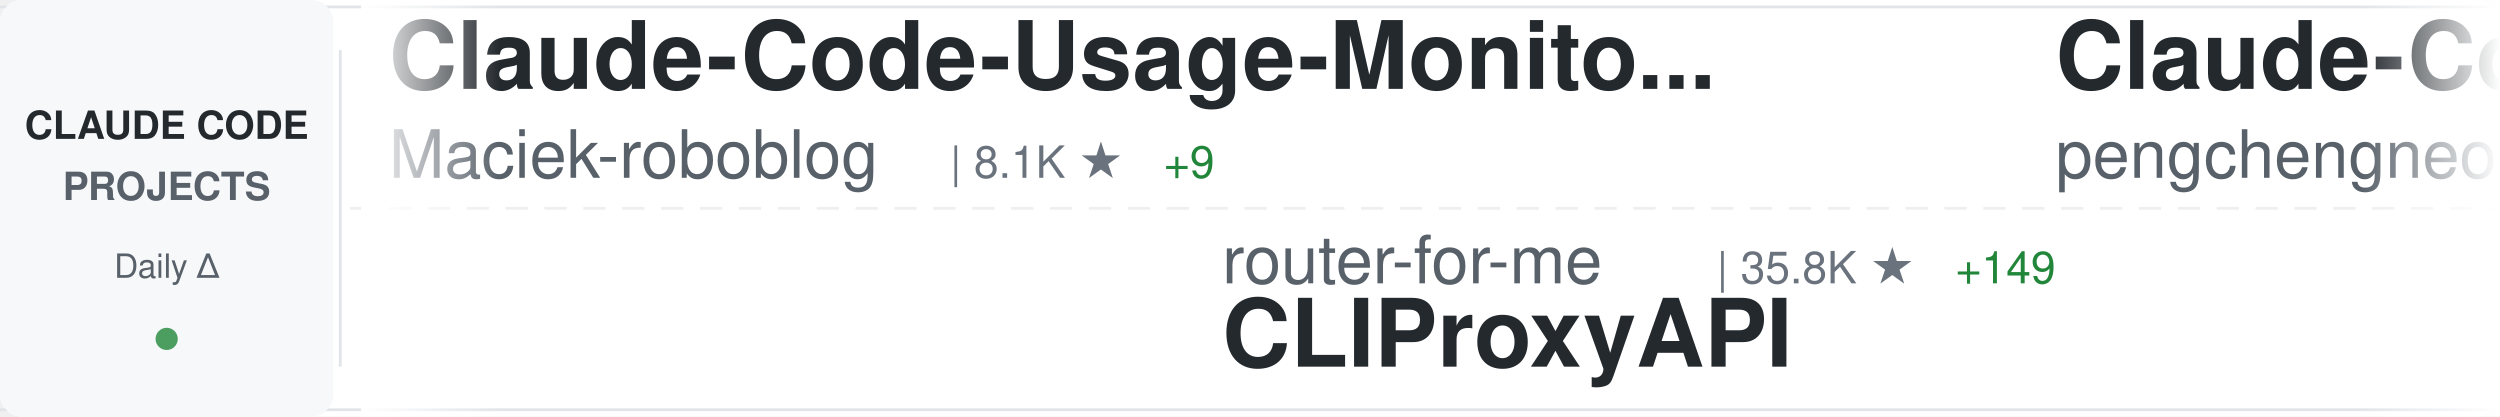
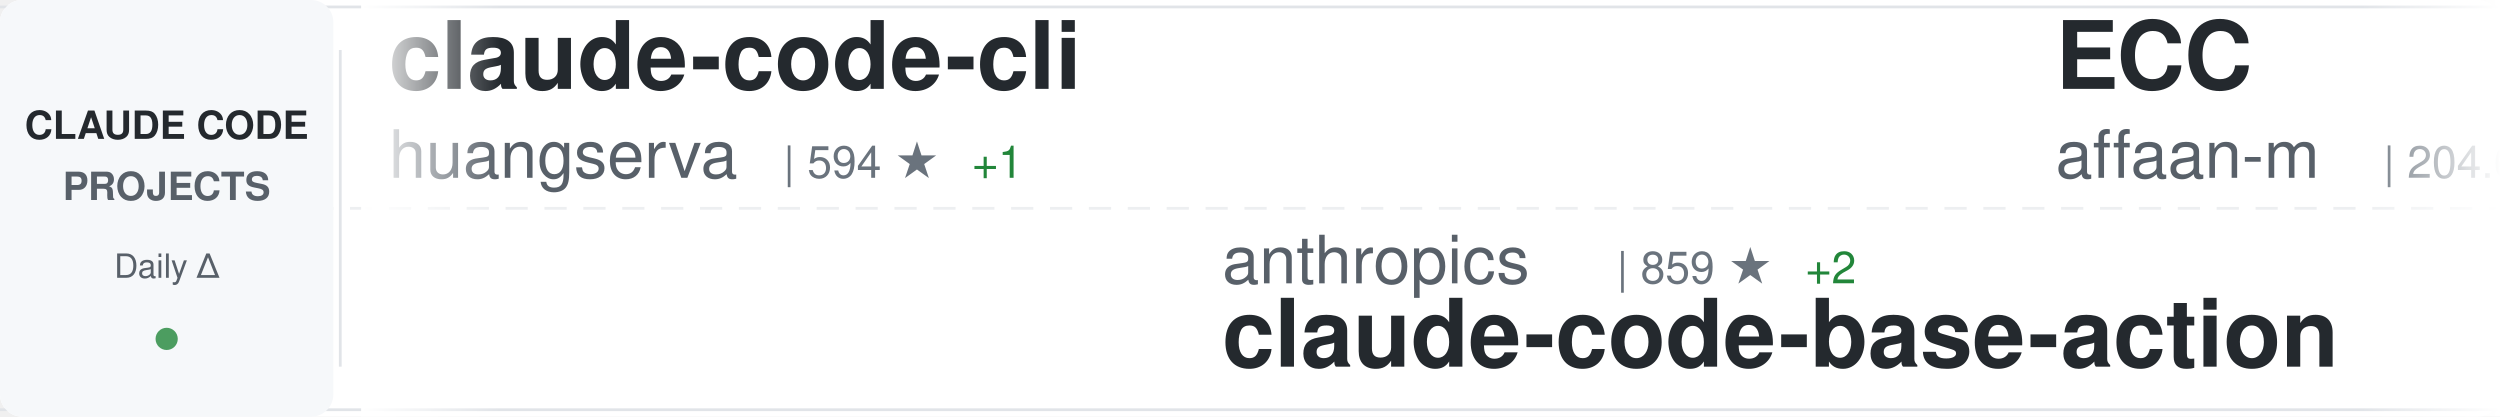
<svg xmlns="http://www.w3.org/2000/svg" width="900" height="150">
  <defs>
    <linearGradient id="awesomeLeftFade" x1="0%" y1="0%" x2="100%" y2="0%">
      <stop offset="0%" style="stop-color:#ffffff;stop-opacity:1" />
      <stop offset="100%" style="stop-color:#ffffff;stop-opacity:0" />
    </linearGradient>
    <linearGradient id="awesomeRightFade" x1="0%" y1="0%" x2="100%" y2="0%">
      <stop offset="0%" style="stop-color:#ffffff;stop-opacity:0" />
      <stop offset="100%" style="stop-color:#ffffff;stop-opacity:1" />
    </linearGradient>
  </defs>
  <rect width="900" height="150" fill="#ffffff" rx="8" />
  <rect x="0" y="2" width="900" height="1" fill="#e1e4e8" />
  <rect x="0" y="147" width="900" height="1" fill="#e1e4e8" />
  <line x1="0" y1="75" x2="900" y2="75" stroke="#e1e4e8" stroke-width="1" stroke-dasharray="8 6" opacity="0.6" />
  <rect x="0" y="0" width="120" height="150" fill="#f6f8fa" rx="8" />
  <text x="60" y="50" font-family="-apple-system, BlinkMacSystemFont, 'Segoe UI', Helvetica, Arial, sans-serif" font-size="14" font-weight="600" fill="#24292e" text-anchor="middle">CLAUDE CODE</text>
  <text x="60" y="72" font-family="-apple-system, BlinkMacSystemFont, 'Segoe UI', Helvetica, Arial, sans-serif" font-size="14" font-weight="600" fill="#586069" text-anchor="middle">PROJECTS</text>
  <text x="60" y="100" font-family="-apple-system, BlinkMacSystemFont, 'Segoe UI', Helvetica, Arial, sans-serif" font-size="12" font-weight="500" fill="#586069" text-anchor="middle">Daily Δ</text>
  <circle cx="60" cy="122" r="4" fill="#22863a" opacity="0.8" />
  <rect x="122" y="18" width="1" height="114" fill="#e1e4e8" />
  <clipPath id="awesomeTickerClip">
    <rect x="130" y="0" width="770" height="150" />
  </clipPath>
  <g clip-path="url(#awesomeTickerClip)">
    <g id="awesomeTickerItems">
      <animateTransform attributeName="transform" attributeType="XML" type="translate" from="0 0" to="-3000 0" dur="54s" repeatCount="indefinite" />
      <g transform="translate(0, 0)">
-         <text x="140" y="32" font-family="-apple-system, BlinkMacSystemFont, 'Segoe UI', Helvetica, Arial, sans-serif" font-size="34" font-weight="600" fill="#24292e">Claude-Code-Usage-Monito...</text>
-         <text x="140" y="64" font-family="-apple-system, BlinkMacSystemFont, 'Segoe UI', Helvetica, Arial, sans-serif" font-size="24" font-weight="400" fill="#586069">Maciek-roboblog</text>
-         <text x="342" y="64" font-family="-apple-system, BlinkMacSystemFont, 'Segoe UI', Helvetica, Arial, sans-serif" font-size="16" font-weight="500" fill="#6a737d">| 8.1K ★</text>
-         <text x="419" y="64" font-family="-apple-system, BlinkMacSystemFont, 'Segoe UI', Helvetica, Arial, sans-serif" font-size="16" font-weight="500" fill="#22863a"> +9</text>
+         <text x="140" y="32" font-family="-apple-system, BlinkMacSystemFont, 'Segoe UI', Helvetica, Arial, sans-serif" font-size="34" font-weight="600" fill="#24292e">claude-code-cli</text>
+         <text x="140" y="64" font-family="-apple-system, BlinkMacSystemFont, 'Segoe UI', Helvetica, Arial, sans-serif" font-size="24" font-weight="400" fill="#586069">huangserva</text>
+         <text x="282" y="64" font-family="-apple-system, BlinkMacSystemFont, 'Segoe UI', Helvetica, Arial, sans-serif" font-size="16" font-weight="500" fill="#6a737d">| 594 ★</text>
+         <text x="350" y="64" font-family="-apple-system, BlinkMacSystemFont, 'Segoe UI', Helvetica, Arial, sans-serif" font-size="16" font-weight="500" fill="#22863a"> +1</text>
      </g>
      <g transform="translate(300, 0)">
-         <text x="140" y="102" font-family="-apple-system, BlinkMacSystemFont, 'Segoe UI', Helvetica, Arial, sans-serif" font-size="24" font-weight="400" fill="#586069">router-for-me</text>
-         <text x="318" y="102" font-family="-apple-system, BlinkMacSystemFont, 'Segoe UI', Helvetica, Arial, sans-serif" font-size="16" font-weight="500" fill="#6a737d">| 35.8K ★</text>
-         <text x="404" y="102" font-family="-apple-system, BlinkMacSystemFont, 'Segoe UI', Helvetica, Arial, sans-serif" font-size="16" font-weight="500" fill="#22863a"> +149</text>
-         <text x="140" y="132" font-family="-apple-system, BlinkMacSystemFont, 'Segoe UI', Helvetica, Arial, sans-serif" font-size="34" font-weight="600" fill="#24292e">CLIProxyAPI</text>
+         <text x="140" y="102" font-family="-apple-system, BlinkMacSystemFont, 'Segoe UI', Helvetica, Arial, sans-serif" font-size="24" font-weight="400" fill="#586069">anthropics</text>
+         <text x="282" y="102" font-family="-apple-system, BlinkMacSystemFont, 'Segoe UI', Helvetica, Arial, sans-serif" font-size="16" font-weight="500" fill="#6a737d">| 859 ★</text>
+         <text x="350" y="102" font-family="-apple-system, BlinkMacSystemFont, 'Segoe UI', Helvetica, Arial, sans-serif" font-size="16" font-weight="500" fill="#22863a"> +2</text>
+         <text x="140" y="132" font-family="-apple-system, BlinkMacSystemFont, 'Segoe UI', Helvetica, Arial, sans-serif" font-size="34" font-weight="600" fill="#24292e">claude-code-base-action</text>
      </g>
      <g transform="translate(600, 0)">
-         <text x="140" y="32" font-family="-apple-system, BlinkMacSystemFont, 'Segoe UI', Helvetica, Arial, sans-serif" font-size="34" font-weight="600" fill="#24292e">Claude-Code</text>
-         <text x="140" y="64" font-family="-apple-system, BlinkMacSystemFont, 'Segoe UI', Helvetica, Arial, sans-serif" font-size="24" font-weight="400" fill="#586069">pengchengneo</text>
-         <text x="306" y="64" font-family="-apple-system, BlinkMacSystemFont, 'Segoe UI', Helvetica, Arial, sans-serif" font-size="16" font-weight="500" fill="#6a737d">| 1.4K ★</text>
-         <text x="383" y="64" font-family="-apple-system, BlinkMacSystemFont, 'Segoe UI', Helvetica, Arial, sans-serif" font-size="16" font-weight="500" fill="#22863a"> +3</text>
+         <text x="140" y="32" font-family="-apple-system, BlinkMacSystemFont, 'Segoe UI', Helvetica, Arial, sans-serif" font-size="34" font-weight="600" fill="#24292e">ECC</text>
+         <text x="140" y="64" font-family="-apple-system, BlinkMacSystemFont, 'Segoe UI', Helvetica, Arial, sans-serif" font-size="24" font-weight="400" fill="#586069">affaan-m</text>
+         <text x="258" y="64" font-family="-apple-system, BlinkMacSystemFont, 'Segoe UI', Helvetica, Arial, sans-serif" font-size="16" font-weight="500" fill="#6a737d">| 204.6K ★</text>
+         <text x="353" y="64" font-family="-apple-system, BlinkMacSystemFont, 'Segoe UI', Helvetica, Arial, sans-serif" font-size="16" font-weight="500" fill="#22863a"> +2.0K</text>
      </g>
      <g transform="translate(900, 0)">
-         <text x="140" y="102" font-family="-apple-system, BlinkMacSystemFont, 'Segoe UI', Helvetica, Arial, sans-serif" font-size="24" font-weight="400" fill="#586069">nanocoai</text>
-         <text x="258" y="102" font-family="-apple-system, BlinkMacSystemFont, 'Segoe UI', Helvetica, Arial, sans-serif" font-size="16" font-weight="500" fill="#6a737d">| 29.7K ★</text>
-         <text x="344" y="102" font-family="-apple-system, BlinkMacSystemFont, 'Segoe UI', Helvetica, Arial, sans-serif" font-size="16" font-weight="500" fill="#22863a"> +47</text>
-         <text x="140" y="132" font-family="-apple-system, BlinkMacSystemFont, 'Segoe UI', Helvetica, Arial, sans-serif" font-size="34" font-weight="600" fill="#24292e">nanoclaw</text>
+         <text x="140" y="102" font-family="-apple-system, BlinkMacSystemFont, 'Segoe UI', Helvetica, Arial, sans-serif" font-size="24" font-weight="400" fill="#586069">Yeachan-Heo</text>
+         <text x="294" y="102" font-family="-apple-system, BlinkMacSystemFont, 'Segoe UI', Helvetica, Arial, sans-serif" font-size="16" font-weight="500" fill="#6a737d">| 35.7K ★</text>
+         <text x="380" y="102" font-family="-apple-system, BlinkMacSystemFont, 'Segoe UI', Helvetica, Arial, sans-serif" font-size="16" font-weight="500" fill="#22863a"> +132</text>
+         <text x="140" y="132" font-family="-apple-system, BlinkMacSystemFont, 'Segoe UI', Helvetica, Arial, sans-serif" font-size="34" font-weight="600" fill="#24292e">oh-my-claudecode</text>
      </g>
      <g transform="translate(1200, 0)">
-         <text x="140" y="32" font-family="-apple-system, BlinkMacSystemFont, 'Segoe UI', Helvetica, Arial, sans-serif" font-size="34" font-weight="600" fill="#24292e">Claude-Code-Workflow</text>
-         <text x="140" y="64" font-family="-apple-system, BlinkMacSystemFont, 'Segoe UI', Helvetica, Arial, sans-serif" font-size="24" font-weight="400" fill="#586069">catlog22</text>
-         <text x="258" y="64" font-family="-apple-system, BlinkMacSystemFont, 'Segoe UI', Helvetica, Arial, sans-serif" font-size="16" font-weight="500" fill="#6a737d">| 2.1K ★</text>
-         <text x="335" y="64" font-family="-apple-system, BlinkMacSystemFont, 'Segoe UI', Helvetica, Arial, sans-serif" font-size="16" font-weight="500" fill="#22863a"> +5</text>
+         <text x="140" y="32" font-family="-apple-system, BlinkMacSystemFont, 'Segoe UI', Helvetica, Arial, sans-serif" font-size="34" font-weight="600" fill="#24292e">Claude-code</text>
+         <text x="140" y="64" font-family="-apple-system, BlinkMacSystemFont, 'Segoe UI', Helvetica, Arial, sans-serif" font-size="24" font-weight="400" fill="#586069">zstmfhy</text>
+         <text x="246" y="64" font-family="-apple-system, BlinkMacSystemFont, 'Segoe UI', Helvetica, Arial, sans-serif" font-size="16" font-weight="500" fill="#6a737d">| 190 ★</text>
      </g>
      <g transform="translate(1500, 0)">
-         <text x="140" y="102" font-family="-apple-system, BlinkMacSystemFont, 'Segoe UI', Helvetica, Arial, sans-serif" font-size="24" font-weight="400" fill="#586069">shareAI-lab</text>
-         <text x="294" y="102" font-family="-apple-system, BlinkMacSystemFont, 'Segoe UI', Helvetica, Arial, sans-serif" font-size="16" font-weight="500" fill="#6a737d">| 64.3K ★</text>
-         <text x="380" y="102" font-family="-apple-system, BlinkMacSystemFont, 'Segoe UI', Helvetica, Arial, sans-serif" font-size="16" font-weight="500" fill="#22863a"> +218</text>
-         <text x="140" y="132" font-family="-apple-system, BlinkMacSystemFont, 'Segoe UI', Helvetica, Arial, sans-serif" font-size="34" font-weight="600" fill="#24292e">learn-claude-code</text>
+         <text x="140" y="102" font-family="-apple-system, BlinkMacSystemFont, 'Segoe UI', Helvetica, Arial, sans-serif" font-size="24" font-weight="400" fill="#586069">fuergaosi233</text>
+         <text x="306" y="102" font-family="-apple-system, BlinkMacSystemFont, 'Segoe UI', Helvetica, Arial, sans-serif" font-size="16" font-weight="500" fill="#6a737d">| 2.6K ★</text>
+         <text x="383" y="102" font-family="-apple-system, BlinkMacSystemFont, 'Segoe UI', Helvetica, Arial, sans-serif" font-size="16" font-weight="500" fill="#22863a"> +3</text>
+         <text x="140" y="132" font-family="-apple-system, BlinkMacSystemFont, 'Segoe UI', Helvetica, Arial, sans-serif" font-size="34" font-weight="600" fill="#24292e">claude-code-proxy</text>
      </g>
      <g transform="translate(1800, 0)">
-         <text x="140" y="32" font-family="-apple-system, BlinkMacSystemFont, 'Segoe UI', Helvetica, Arial, sans-serif" font-size="34" font-weight="600" fill="#24292e">claude-code-sourcemap</text>
-         <text x="140" y="64" font-family="-apple-system, BlinkMacSystemFont, 'Segoe UI', Helvetica, Arial, sans-serif" font-size="24" font-weight="400" fill="#586069">ChinaSiro</text>
-         <text x="270" y="64" font-family="-apple-system, BlinkMacSystemFont, 'Segoe UI', Helvetica, Arial, sans-serif" font-size="16" font-weight="500" fill="#6a737d">| 9.3K ★</text>
-         <text x="347" y="64" font-family="-apple-system, BlinkMacSystemFont, 'Segoe UI', Helvetica, Arial, sans-serif" font-size="16" font-weight="500" fill="#22863a"> +5</text>
+         <text x="140" y="32" font-family="-apple-system, BlinkMacSystemFont, 'Segoe UI', Helvetica, Arial, sans-serif" font-size="34" font-weight="600" fill="#24292e">claude-coder</text>
+         <text x="140" y="64" font-family="-apple-system, BlinkMacSystemFont, 'Segoe UI', Helvetica, Arial, sans-serif" font-size="24" font-weight="400" fill="#586069">kodu-ai</text>
+         <text x="246" y="64" font-family="-apple-system, BlinkMacSystemFont, 'Segoe UI', Helvetica, Arial, sans-serif" font-size="16" font-weight="500" fill="#6a737d">| 5.3K ★</text>
      </g>
      <g transform="translate(2100, 0)">
-         <text x="140" y="102" font-family="-apple-system, BlinkMacSystemFont, 'Segoe UI', Helvetica, Arial, sans-serif" font-size="24" font-weight="400" fill="#586069">jeremylongshore</text>
-         <text x="342" y="102" font-family="-apple-system, BlinkMacSystemFont, 'Segoe UI', Helvetica, Arial, sans-serif" font-size="16" font-weight="500" fill="#6a737d">| 2.3K ★</text>
-         <text x="419" y="102" font-family="-apple-system, BlinkMacSystemFont, 'Segoe UI', Helvetica, Arial, sans-serif" font-size="16" font-weight="500" fill="#22863a"> +2</text>
-         <text x="140" y="132" font-family="-apple-system, BlinkMacSystemFont, 'Segoe UI', Helvetica, Arial, sans-serif" font-size="34" font-weight="600" fill="#24292e">claude-code-plugins-plus...</text>
+         <text x="140" y="102" font-family="-apple-system, BlinkMacSystemFont, 'Segoe UI', Helvetica, Arial, sans-serif" font-size="24" font-weight="400" fill="#586069">Hyper66666</text>
+         <text x="282" y="102" font-family="-apple-system, BlinkMacSystemFont, 'Segoe UI', Helvetica, Arial, sans-serif" font-size="16" font-weight="500" fill="#6a737d">| 215 ★</text>
+         <text x="140" y="132" font-family="-apple-system, BlinkMacSystemFont, 'Segoe UI', Helvetica, Arial, sans-serif" font-size="34" font-weight="600" fill="#24292e">claude-code-sourcemap</text>
      </g>
      <g transform="translate(2400, 0)">
-         <text x="140" y="32" font-family="-apple-system, BlinkMacSystemFont, 'Segoe UI', Helvetica, Arial, sans-serif" font-size="34" font-weight="600" fill="#24292e">claude-code-my-workflow</text>
-         <text x="140" y="64" font-family="-apple-system, BlinkMacSystemFont, 'Segoe UI', Helvetica, Arial, sans-serif" font-size="24" font-weight="400" fill="#586069">pedrohcgs</text>
-         <text x="270" y="64" font-family="-apple-system, BlinkMacSystemFont, 'Segoe UI', Helvetica, Arial, sans-serif" font-size="16" font-weight="500" fill="#6a737d">| 1.2K ★</text>
-         <text x="347" y="64" font-family="-apple-system, BlinkMacSystemFont, 'Segoe UI', Helvetica, Arial, sans-serif" font-size="16" font-weight="500" fill="#22863a"> +3</text>
+         <text x="140" y="32" font-family="-apple-system, BlinkMacSystemFont, 'Segoe UI', Helvetica, Arial, sans-serif" font-size="34" font-weight="600" fill="#24292e">claude-code-sub-agents</text>
+         <text x="140" y="64" font-family="-apple-system, BlinkMacSystemFont, 'Segoe UI', Helvetica, Arial, sans-serif" font-size="24" font-weight="400" fill="#586069">lst97</text>
+         <text x="222" y="64" font-family="-apple-system, BlinkMacSystemFont, 'Segoe UI', Helvetica, Arial, sans-serif" font-size="16" font-weight="500" fill="#6a737d">| 1.6K ★</text>
+         <text x="299" y="64" font-family="-apple-system, BlinkMacSystemFont, 'Segoe UI', Helvetica, Arial, sans-serif" font-size="16" font-weight="500" fill="#22863a"> +1</text>
      </g>
      <g transform="translate(2700, 0)">
-         <text x="140" y="102" font-family="-apple-system, BlinkMacSystemFont, 'Segoe UI', Helvetica, Arial, sans-serif" font-size="24" font-weight="400" fill="#586069">huangjia2019</text>
-         <text x="306" y="102" font-family="-apple-system, BlinkMacSystemFont, 'Segoe UI', Helvetica, Arial, sans-serif" font-size="16" font-weight="500" fill="#6a737d">| 762 ★</text>
-         <text x="374" y="102" font-family="-apple-system, BlinkMacSystemFont, 'Segoe UI', Helvetica, Arial, sans-serif" font-size="16" font-weight="500" fill="#22863a"> +8</text>
-         <text x="140" y="132" font-family="-apple-system, BlinkMacSystemFont, 'Segoe UI', Helvetica, Arial, sans-serif" font-size="34" font-weight="600" fill="#24292e">claude-code-engineering</text>
+         <text x="140" y="102" font-family="-apple-system, BlinkMacSystemFont, 'Segoe UI', Helvetica, Arial, sans-serif" font-size="24" font-weight="400" fill="#586069">RichardAtCT</text>
+         <text x="294" y="102" font-family="-apple-system, BlinkMacSystemFont, 'Segoe UI', Helvetica, Arial, sans-serif" font-size="16" font-weight="500" fill="#6a737d">| 2.7K ★</text>
+         <text x="371" y="102" font-family="-apple-system, BlinkMacSystemFont, 'Segoe UI', Helvetica, Arial, sans-serif" font-size="16" font-weight="500" fill="#22863a"> +9</text>
+         <text x="140" y="132" font-family="-apple-system, BlinkMacSystemFont, 'Segoe UI', Helvetica, Arial, sans-serif" font-size="34" font-weight="600" fill="#24292e">claude-code-telegram</text>
      </g>
      <g transform="translate(3000, 0)">
-         <text x="140" y="32" font-family="-apple-system, BlinkMacSystemFont, 'Segoe UI', Helvetica, Arial, sans-serif" font-size="34" font-weight="600" fill="#24292e">Claude-Code-Usage-Monito...</text>
-         <text x="140" y="64" font-family="-apple-system, BlinkMacSystemFont, 'Segoe UI', Helvetica, Arial, sans-serif" font-size="24" font-weight="400" fill="#586069">Maciek-roboblog</text>
-         <text x="342" y="64" font-family="-apple-system, BlinkMacSystemFont, 'Segoe UI', Helvetica, Arial, sans-serif" font-size="16" font-weight="500" fill="#6a737d">| 8.1K ★</text>
-         <text x="419" y="64" font-family="-apple-system, BlinkMacSystemFont, 'Segoe UI', Helvetica, Arial, sans-serif" font-size="16" font-weight="500" fill="#22863a"> +9</text>
+         <text x="140" y="32" font-family="-apple-system, BlinkMacSystemFont, 'Segoe UI', Helvetica, Arial, sans-serif" font-size="34" font-weight="600" fill="#24292e">claude-code-cli</text>
+         <text x="140" y="64" font-family="-apple-system, BlinkMacSystemFont, 'Segoe UI', Helvetica, Arial, sans-serif" font-size="24" font-weight="400" fill="#586069">huangserva</text>
+         <text x="282" y="64" font-family="-apple-system, BlinkMacSystemFont, 'Segoe UI', Helvetica, Arial, sans-serif" font-size="16" font-weight="500" fill="#6a737d">| 594 ★</text>
+         <text x="350" y="64" font-family="-apple-system, BlinkMacSystemFont, 'Segoe UI', Helvetica, Arial, sans-serif" font-size="16" font-weight="500" fill="#22863a"> +1</text>
      </g>
      <g transform="translate(3300, 0)">
-         <text x="140" y="102" font-family="-apple-system, BlinkMacSystemFont, 'Segoe UI', Helvetica, Arial, sans-serif" font-size="24" font-weight="400" fill="#586069">router-for-me</text>
-         <text x="318" y="102" font-family="-apple-system, BlinkMacSystemFont, 'Segoe UI', Helvetica, Arial, sans-serif" font-size="16" font-weight="500" fill="#6a737d">| 35.8K ★</text>
-         <text x="404" y="102" font-family="-apple-system, BlinkMacSystemFont, 'Segoe UI', Helvetica, Arial, sans-serif" font-size="16" font-weight="500" fill="#22863a"> +149</text>
-         <text x="140" y="132" font-family="-apple-system, BlinkMacSystemFont, 'Segoe UI', Helvetica, Arial, sans-serif" font-size="34" font-weight="600" fill="#24292e">CLIProxyAPI</text>
+         <text x="140" y="102" font-family="-apple-system, BlinkMacSystemFont, 'Segoe UI', Helvetica, Arial, sans-serif" font-size="24" font-weight="400" fill="#586069">anthropics</text>
+         <text x="282" y="102" font-family="-apple-system, BlinkMacSystemFont, 'Segoe UI', Helvetica, Arial, sans-serif" font-size="16" font-weight="500" fill="#6a737d">| 859 ★</text>
+         <text x="350" y="102" font-family="-apple-system, BlinkMacSystemFont, 'Segoe UI', Helvetica, Arial, sans-serif" font-size="16" font-weight="500" fill="#22863a"> +2</text>
+         <text x="140" y="132" font-family="-apple-system, BlinkMacSystemFont, 'Segoe UI', Helvetica, Arial, sans-serif" font-size="34" font-weight="600" fill="#24292e">claude-code-base-action</text>
      </g>
      <g transform="translate(3600, 0)">
-         <text x="140" y="32" font-family="-apple-system, BlinkMacSystemFont, 'Segoe UI', Helvetica, Arial, sans-serif" font-size="34" font-weight="600" fill="#24292e">Claude-Code</text>
-         <text x="140" y="64" font-family="-apple-system, BlinkMacSystemFont, 'Segoe UI', Helvetica, Arial, sans-serif" font-size="24" font-weight="400" fill="#586069">pengchengneo</text>
-         <text x="306" y="64" font-family="-apple-system, BlinkMacSystemFont, 'Segoe UI', Helvetica, Arial, sans-serif" font-size="16" font-weight="500" fill="#6a737d">| 1.4K ★</text>
-         <text x="383" y="64" font-family="-apple-system, BlinkMacSystemFont, 'Segoe UI', Helvetica, Arial, sans-serif" font-size="16" font-weight="500" fill="#22863a"> +3</text>
+         <text x="140" y="32" font-family="-apple-system, BlinkMacSystemFont, 'Segoe UI', Helvetica, Arial, sans-serif" font-size="34" font-weight="600" fill="#24292e">ECC</text>
+         <text x="140" y="64" font-family="-apple-system, BlinkMacSystemFont, 'Segoe UI', Helvetica, Arial, sans-serif" font-size="24" font-weight="400" fill="#586069">affaan-m</text>
+         <text x="258" y="64" font-family="-apple-system, BlinkMacSystemFont, 'Segoe UI', Helvetica, Arial, sans-serif" font-size="16" font-weight="500" fill="#6a737d">| 204.6K ★</text>
+         <text x="353" y="64" font-family="-apple-system, BlinkMacSystemFont, 'Segoe UI', Helvetica, Arial, sans-serif" font-size="16" font-weight="500" fill="#22863a"> +2.0K</text>
      </g>
      <g transform="translate(3900, 0)">
-         <text x="140" y="102" font-family="-apple-system, BlinkMacSystemFont, 'Segoe UI', Helvetica, Arial, sans-serif" font-size="24" font-weight="400" fill="#586069">nanocoai</text>
-         <text x="258" y="102" font-family="-apple-system, BlinkMacSystemFont, 'Segoe UI', Helvetica, Arial, sans-serif" font-size="16" font-weight="500" fill="#6a737d">| 29.7K ★</text>
-         <text x="344" y="102" font-family="-apple-system, BlinkMacSystemFont, 'Segoe UI', Helvetica, Arial, sans-serif" font-size="16" font-weight="500" fill="#22863a"> +47</text>
-         <text x="140" y="132" font-family="-apple-system, BlinkMacSystemFont, 'Segoe UI', Helvetica, Arial, sans-serif" font-size="34" font-weight="600" fill="#24292e">nanoclaw</text>
+         <text x="140" y="102" font-family="-apple-system, BlinkMacSystemFont, 'Segoe UI', Helvetica, Arial, sans-serif" font-size="24" font-weight="400" fill="#586069">Yeachan-Heo</text>
+         <text x="294" y="102" font-family="-apple-system, BlinkMacSystemFont, 'Segoe UI', Helvetica, Arial, sans-serif" font-size="16" font-weight="500" fill="#6a737d">| 35.7K ★</text>
+         <text x="380" y="102" font-family="-apple-system, BlinkMacSystemFont, 'Segoe UI', Helvetica, Arial, sans-serif" font-size="16" font-weight="500" fill="#22863a"> +132</text>
+         <text x="140" y="132" font-family="-apple-system, BlinkMacSystemFont, 'Segoe UI', Helvetica, Arial, sans-serif" font-size="34" font-weight="600" fill="#24292e">oh-my-claudecode</text>
      </g>
    </g>
  </g>
  <rect x="130" y="0" width="50" height="150" fill="url(#awesomeLeftFade)" />
  <rect x="850" y="0" width="50" height="150" fill="url(#awesomeRightFade)" />
</svg>
